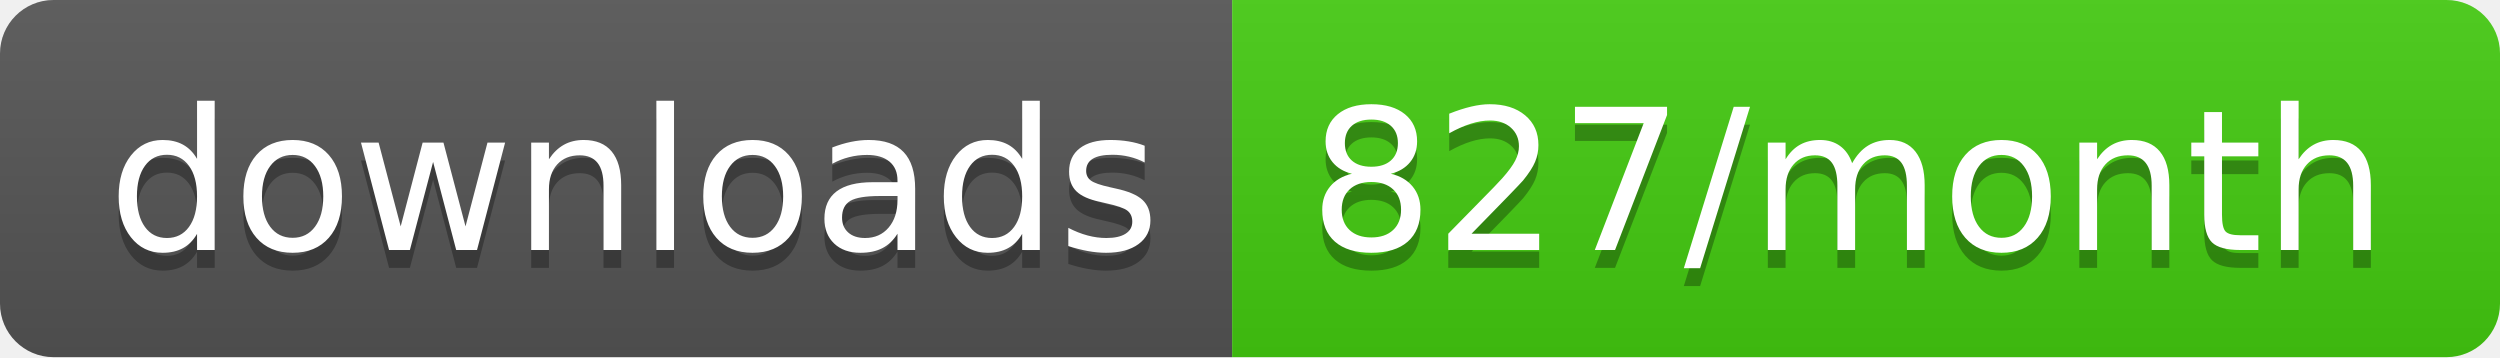
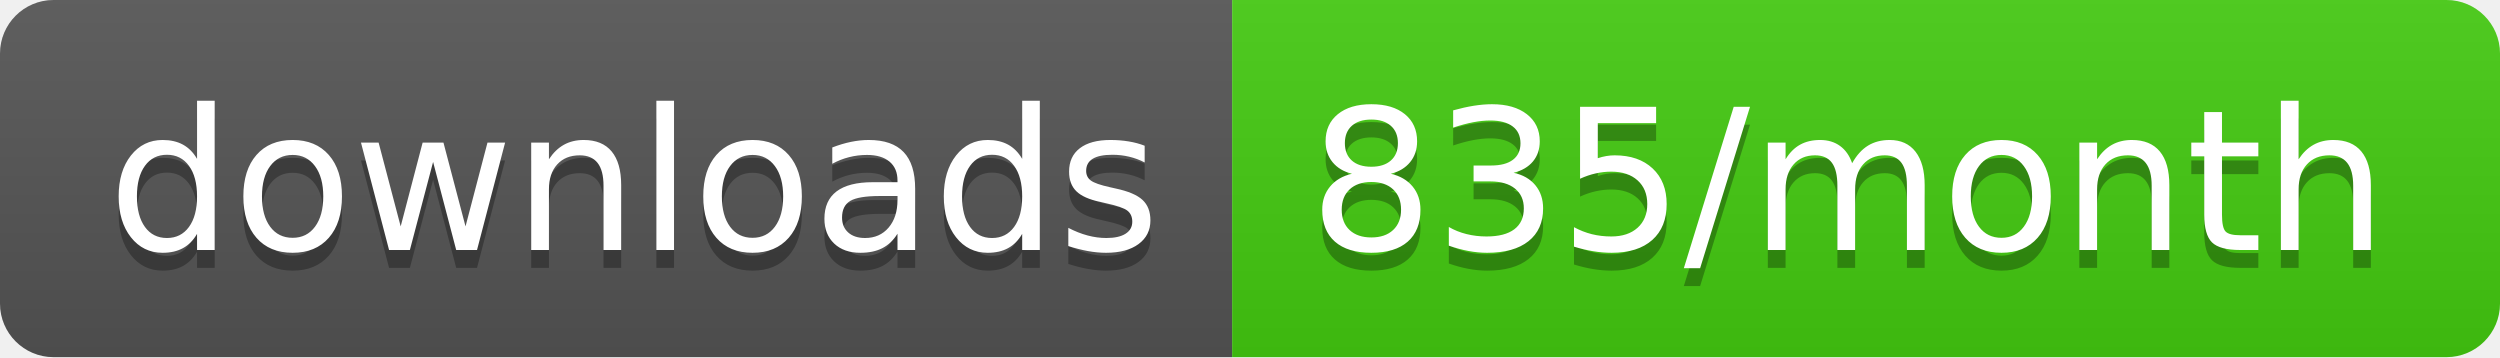
<svg xmlns="http://www.w3.org/2000/svg" width="140" height="20">
  <linearGradient id="b" x2="0" y2="100%">
    <stop offset="0" stop-color="#bbb" stop-opacity=".1" />
    <stop offset="1" stop-opacity=".1" />
  </linearGradient>
  <clipPath id="a">
    <rect width="140" height="20" rx="3" fill="#fff" />
  </clipPath>
  <g clip-path="url(#a)">
    <path fill="#555" d="M0 0h69v20H0z" />
    <path fill="#4c1" d="M69 0h71v20H69z" />
    <path fill="url(#b)" d="M0 0h140v20H0z" />
  </g>
  <g fill="#fff" text-anchor="middle" font-family="DejaVu Sans,Verdana,Geneva,sans-serif" font-size="110">
    <text x="355" y="150" fill="#010101" fill-opacity=".3" transform="scale(.1)" textLength="590">downloads</text>
    <text x="355" y="140" transform="scale(.1)" textLength="590">downloads</text>
-     <text x="1035" y="150" fill="#010101" fill-opacity=".3" transform="scale(.1)" textLength="610">827/month</text>
-     <text x="1035" y="140" transform="scale(.1)" textLength="610">827/month</text>
+     <text x="1035" y="150" fill="#010101" fill-opacity=".3" transform="scale(.1)" textLength="610">835/month</text>
+     <text x="1035" y="140" transform="scale(.1)" textLength="610">835/month</text>
  </g>
</svg>
